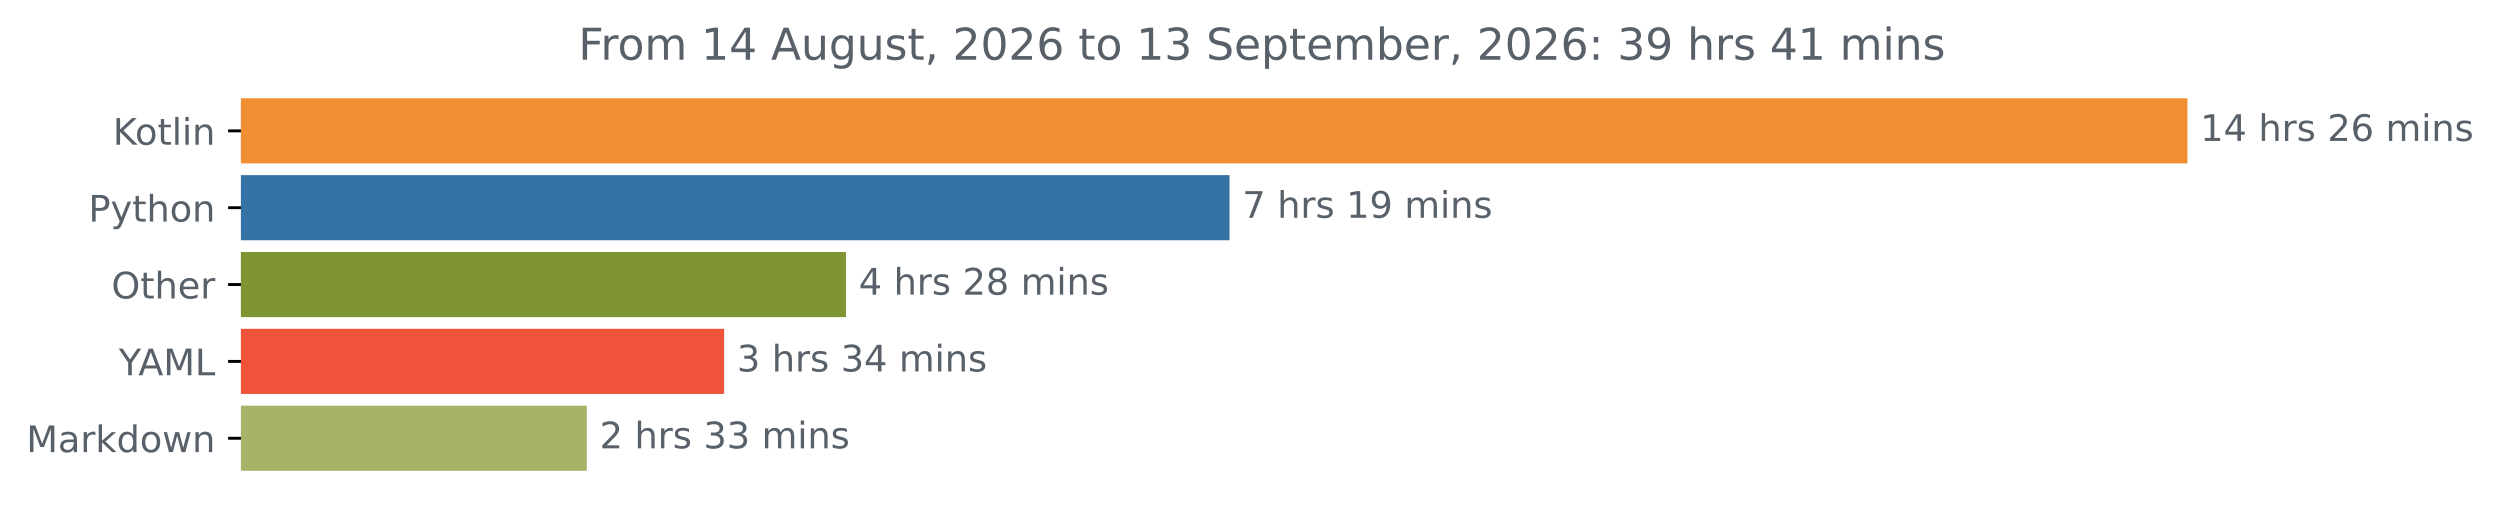
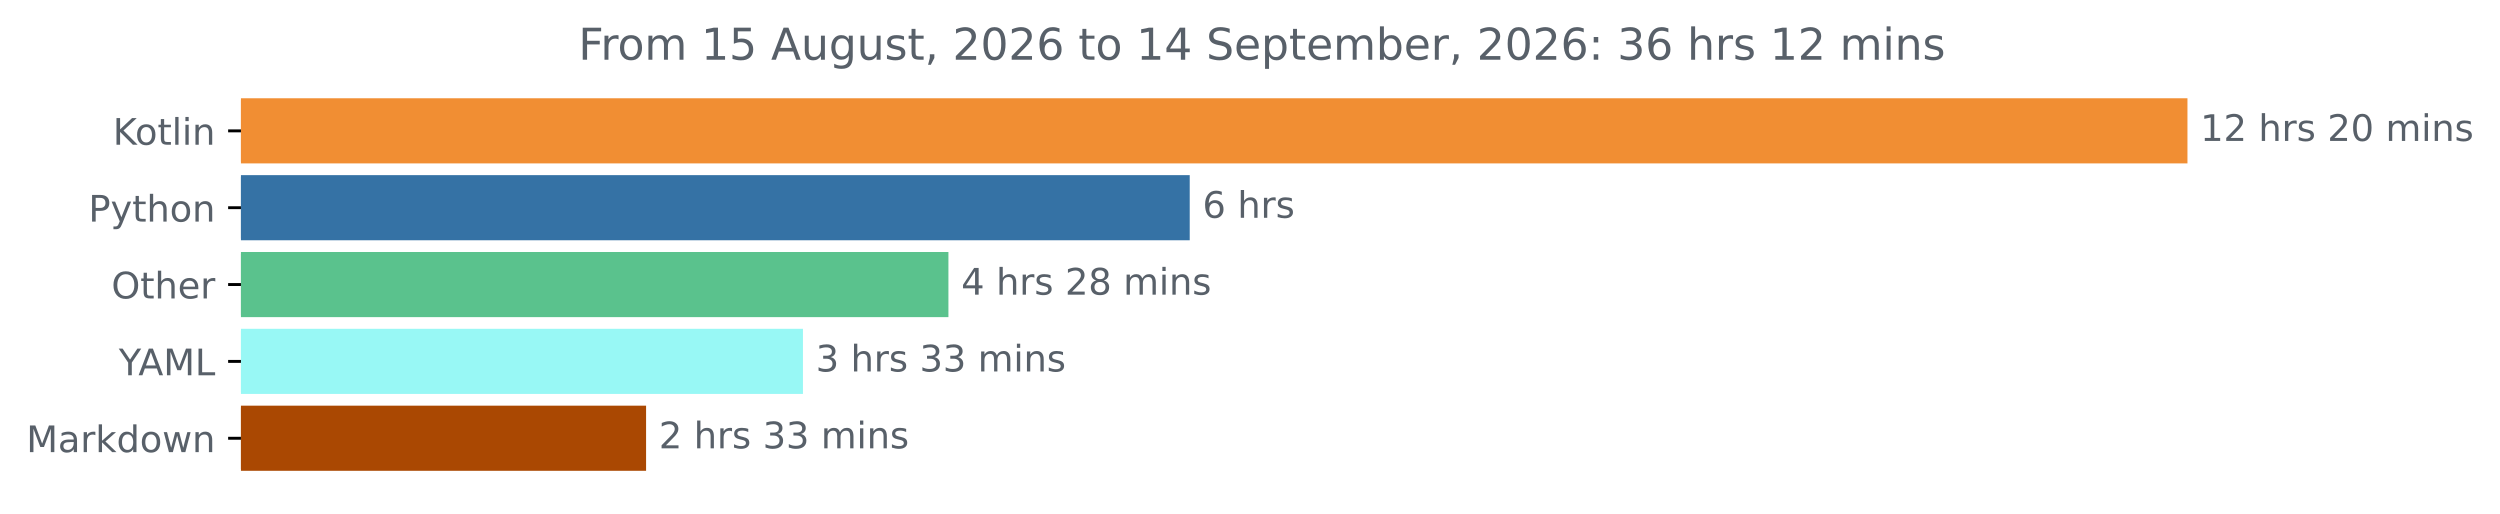
<svg xmlns="http://www.w3.org/2000/svg" xmlns:xlink="http://www.w3.org/1999/xlink" width="683.177pt" height="140.398pt" viewBox="0 0 683.177 140.398" version="1.1">
  <defs>
    <style type="text/css">*{stroke-linejoin: round; stroke-linecap: butt}</style>
  </defs>
  <g id="figure_1">
    <g id="patch_1">
      <path d="M 0 140.398  L 683.177 140.398  L 683.177 0  L 0 0  L 0 140.398  z " style="fill: none" />
    </g>
    <g id="axes_1">
      <g id="patch_2">
-         <path d="M 65.841 27.358  L 597.269 27.358  L 597.269 44.158  L 65.841 44.158  z " clip-path="url(#pc81fa23087)" style="fill: #f18e33; stroke: #f18e33; stroke-linejoin: miter" />
+         <path d="M 65.841 27.358  L 597.269 27.358  L 597.269 44.158  L 65.841 44.158  z " clip-path="url(#p2bd9282739)" style="fill: #f18e33; stroke: #f18e33; stroke-linejoin: miter" />
      </g>
      <g id="patch_3">
-         <path d="M 65.841 48.358  L 335.497 48.358  L 335.497 65.158  L 65.841 65.158  z " clip-path="url(#pc81fa23087)" style="fill: #3572a5; stroke: #3572a5; stroke-linejoin: miter" />
+         <path d="M 65.841 48.358  L 324.618 48.358  L 324.618 65.158  L 65.841 65.158  z " clip-path="url(#p2bd9282739)" style="fill: #3572a5; stroke: #3572a5; stroke-linejoin: miter" />
      </g>
      <g id="patch_4">
-         <path d="M 65.841 69.358  L 230.671 69.358  L 230.671 86.158  L 65.841 86.158  z " clip-path="url(#pc81fa23087)" style="fill: #7f9532; stroke: #7f9532; stroke-linejoin: miter" />
+         <path d="M 65.841 69.358  L 258.676 69.358  L 258.676 86.158  L 65.841 86.158  z " clip-path="url(#p2bd9282739)" style="fill: #5ac28d; stroke: #5ac28d; stroke-linejoin: miter" />
      </g>
      <g id="patch_5">
-         <path d="M 65.841 90.358  L 197.384 90.358  L 197.384 107.158  L 65.841 107.158  z " clip-path="url(#pc81fa23087)" style="fill: #ef533a; stroke: #ef533a; stroke-linejoin: miter" />
+         <path d="M 65.841 90.358  L 218.924 90.358  L 218.924 107.158  L 65.841 107.158  z " clip-path="url(#p2bd9282739)" style="fill: #98f8f5; stroke: #98f8f5; stroke-linejoin: miter" />
      </g>
      <g id="patch_6">
-         <path d="M 65.841 111.358  L 159.863 111.358  L 159.863 128.158  L 65.841 128.158  z " clip-path="url(#pc81fa23087)" style="fill: #a6b368; stroke: #a6b368; stroke-linejoin: miter" />
+         <path d="M 65.841 111.358  L 176.055 111.358  L 176.055 128.158  L 65.841 128.158  z " clip-path="url(#p2bd9282739)" style="fill: #aa4802; stroke: #aa4802; stroke-linejoin: miter" />
      </g>
      <g id="matplotlib.axis_1" />
      <g id="matplotlib.axis_2">
        <g id="ytick_1">
          <g id="line2d_1">
            <defs>
-               <path id="mc5dc7ccd90" d="M 0 0  L -3.5 0  " style="stroke: #000000; stroke-width: 0.8" />
+               <path id="me9bc50b936" d="M 0 0  L -3.5 0  " style="stroke: #000000; stroke-width: 0.8" />
            </defs>
            <g>
-               <use xlink:href="#mc5dc7ccd90" x="65.841" y="35.758" style="stroke: #000000; stroke-width: 0.8" />
+               <use xlink:href="#me9bc50b936" x="65.841" y="35.758" style="stroke: #000000; stroke-width: 0.8" />
            </g>
          </g>
          <g id="text_1">
            <g style="fill: #586069" transform="translate(30.85 39.55734) scale(0.1 -0.1)">
              <defs>
                <path id="DejaVuSans-4b" d="M 628 4666  L 1259 4666  L 1259 2694  L 3353 4666  L 4166 4666  L 1850 2491  L 4331 0  L 3500 0  L 1259 2247  L 1259 0  L 628 0  L 628 4666  z " transform="scale(0.015625)" />
                <path id="DejaVuSans-6f" d="M 1959 3097  Q 1497 3097 1228 2736  Q 959 2375 959 1747  Q 959 1119 1226 758  Q 1494 397 1959 397  Q 2419 397 2687 759  Q 2956 1122 2956 1747  Q 2956 2369 2687 2733  Q 2419 3097 1959 3097  z M 1959 3584  Q 2709 3584 3137 3096  Q 3566 2609 3566 1747  Q 3566 888 3137 398  Q 2709 -91 1959 -91  Q 1206 -91 779 398  Q 353 888 353 1747  Q 353 2609 779 3096  Q 1206 3584 1959 3584  z " transform="scale(0.015625)" />
                <path id="DejaVuSans-74" d="M 1172 4494  L 1172 3500  L 2356 3500  L 2356 3053  L 1172 3053  L 1172 1153  Q 1172 725 1289 603  Q 1406 481 1766 481  L 2356 481  L 2356 0  L 1766 0  Q 1100 0 847 248  Q 594 497 594 1153  L 594 3053  L 172 3053  L 172 3500  L 594 3500  L 594 4494  L 1172 4494  z " transform="scale(0.015625)" />
                <path id="DejaVuSans-6c" d="M 603 4863  L 1178 4863  L 1178 0  L 603 0  L 603 4863  z " transform="scale(0.015625)" />
                <path id="DejaVuSans-69" d="M 603 3500  L 1178 3500  L 1178 0  L 603 0  L 603 3500  z M 603 4863  L 1178 4863  L 1178 4134  L 603 4134  L 603 4863  z " transform="scale(0.015625)" />
                <path id="DejaVuSans-6e" d="M 3513 2113  L 3513 0  L 2938 0  L 2938 2094  Q 2938 2591 2744 2837  Q 2550 3084 2163 3084  Q 1697 3084 1428 2787  Q 1159 2491 1159 1978  L 1159 0  L 581 0  L 581 3500  L 1159 3500  L 1159 2956  Q 1366 3272 1645 3428  Q 1925 3584 2291 3584  Q 2894 3584 3203 3211  Q 3513 2838 3513 2113  z " transform="scale(0.015625)" />
              </defs>
              <use xlink:href="#DejaVuSans-4b" />
              <use xlink:href="#DejaVuSans-6f" x="60.576" />
              <use xlink:href="#DejaVuSans-74" x="121.758" />
              <use xlink:href="#DejaVuSans-6c" x="160.967" />
              <use xlink:href="#DejaVuSans-69" x="188.75" />
              <use xlink:href="#DejaVuSans-6e" x="216.533" />
            </g>
          </g>
        </g>
        <g id="ytick_2">
          <g id="line2d_2">
            <g>
-               <use xlink:href="#mc5dc7ccd90" x="65.841" y="56.758" style="stroke: #000000; stroke-width: 0.8" />
+               <use xlink:href="#me9bc50b936" x="65.841" y="56.758" style="stroke: #000000; stroke-width: 0.8" />
            </g>
          </g>
          <g id="text_2">
            <g style="fill: #586069" transform="translate(24.17813 60.55734) scale(0.1 -0.1)">
              <defs>
                <path id="DejaVuSans-50" d="M 1259 4147  L 1259 2394  L 2053 2394  Q 2494 2394 2734 2622  Q 2975 2850 2975 3272  Q 2975 3691 2734 3919  Q 2494 4147 2053 4147  L 1259 4147  z M 628 4666  L 2053 4666  Q 2838 4666 3239 4311  Q 3641 3956 3641 3272  Q 3641 2581 3239 2228  Q 2838 1875 2053 1875  L 1259 1875  L 1259 0  L 628 0  L 628 4666  z " transform="scale(0.015625)" />
                <path id="DejaVuSans-79" d="M 2059 -325  Q 1816 -950 1584 -1140  Q 1353 -1331 966 -1331  L 506 -1331  L 506 -850  L 844 -850  Q 1081 -850 1212 -737  Q 1344 -625 1503 -206  L 1606 56  L 191 3500  L 800 3500  L 1894 763  L 2988 3500  L 3597 3500  L 2059 -325  z " transform="scale(0.015625)" />
                <path id="DejaVuSans-68" d="M 3513 2113  L 3513 0  L 2938 0  L 2938 2094  Q 2938 2591 2744 2837  Q 2550 3084 2163 3084  Q 1697 3084 1428 2787  Q 1159 2491 1159 1978  L 1159 0  L 581 0  L 581 4863  L 1159 4863  L 1159 2956  Q 1366 3272 1645 3428  Q 1925 3584 2291 3584  Q 2894 3584 3203 3211  Q 3513 2838 3513 2113  z " transform="scale(0.015625)" />
              </defs>
              <use xlink:href="#DejaVuSans-50" />
              <use xlink:href="#DejaVuSans-79" x="60.303" />
              <use xlink:href="#DejaVuSans-74" x="119.482" />
              <use xlink:href="#DejaVuSans-68" x="158.691" />
              <use xlink:href="#DejaVuSans-6f" x="222.07" />
              <use xlink:href="#DejaVuSans-6e" x="283.252" />
            </g>
          </g>
        </g>
        <g id="ytick_3">
          <g id="line2d_3">
            <g>
-               <use xlink:href="#mc5dc7ccd90" x="65.841" y="77.758" style="stroke: #000000; stroke-width: 0.8" />
+               <use xlink:href="#me9bc50b936" x="65.841" y="77.758" style="stroke: #000000; stroke-width: 0.8" />
            </g>
          </g>
          <g id="text_3">
            <g style="fill: #586069" transform="translate(30.44687 81.55734) scale(0.1 -0.1)">
              <defs>
                <path id="DejaVuSans-4f" d="M 2522 4238  Q 1834 4238 1429 3725  Q 1025 3213 1025 2328  Q 1025 1447 1429 934  Q 1834 422 2522 422  Q 3209 422 3611 934  Q 4013 1447 4013 2328  Q 4013 3213 3611 3725  Q 3209 4238 2522 4238  z M 2522 4750  Q 3503 4750 4090 4092  Q 4678 3434 4678 2328  Q 4678 1225 4090 567  Q 3503 -91 2522 -91  Q 1538 -91 948 565  Q 359 1222 359 2328  Q 359 3434 948 4092  Q 1538 4750 2522 4750  z " transform="scale(0.015625)" />
                <path id="DejaVuSans-65" d="M 3597 1894  L 3597 1613  L 953 1613  Q 991 1019 1311 708  Q 1631 397 2203 397  Q 2534 397 2845 478  Q 3156 559 3463 722  L 3463 178  Q 3153 47 2828 -22  Q 2503 -91 2169 -91  Q 1331 -91 842 396  Q 353 884 353 1716  Q 353 2575 817 3079  Q 1281 3584 2069 3584  Q 2775 3584 3186 3129  Q 3597 2675 3597 1894  z M 3022 2063  Q 3016 2534 2758 2815  Q 2500 3097 2075 3097  Q 1594 3097 1305 2825  Q 1016 2553 972 2059  L 3022 2063  z " transform="scale(0.015625)" />
                <path id="DejaVuSans-72" d="M 2631 2963  Q 2534 3019 2420 3045  Q 2306 3072 2169 3072  Q 1681 3072 1420 2755  Q 1159 2438 1159 1844  L 1159 0  L 581 0  L 581 3500  L 1159 3500  L 1159 2956  Q 1341 3275 1631 3429  Q 1922 3584 2338 3584  Q 2397 3584 2469 3576  Q 2541 3569 2628 3553  L 2631 2963  z " transform="scale(0.015625)" />
              </defs>
              <use xlink:href="#DejaVuSans-4f" />
              <use xlink:href="#DejaVuSans-74" x="78.711" />
              <use xlink:href="#DejaVuSans-68" x="117.92" />
              <use xlink:href="#DejaVuSans-65" x="181.299" />
              <use xlink:href="#DejaVuSans-72" x="242.822" />
            </g>
          </g>
        </g>
        <g id="ytick_4">
          <g id="line2d_4">
            <g>
-               <use xlink:href="#mc5dc7ccd90" x="65.841" y="98.758" style="stroke: #000000; stroke-width: 0.8" />
+               <use xlink:href="#me9bc50b936" x="65.841" y="98.758" style="stroke: #000000; stroke-width: 0.8" />
            </g>
          </g>
          <g id="text_4">
            <g style="fill: #586069" transform="translate(32.46719 102.5573) scale(0.1 -0.1)">
              <defs>
                <path id="DejaVuSans-59" d="M -13 4666  L 666 4666  L 1959 2747  L 3244 4666  L 3922 4666  L 2272 2222  L 2272 0  L 1638 0  L 1638 2222  L -13 4666  z " transform="scale(0.015625)" />
                <path id="DejaVuSans-41" d="M 2188 4044  L 1331 1722  L 3047 1722  L 2188 4044  z M 1831 4666  L 2547 4666  L 4325 0  L 3669 0  L 3244 1197  L 1141 1197  L 716 0  L 50 0  L 1831 4666  z " transform="scale(0.015625)" />
                <path id="DejaVuSans-4d" d="M 628 4666  L 1569 4666  L 2759 1491  L 3956 4666  L 4897 4666  L 4897 0  L 4281 0  L 4281 4097  L 3078 897  L 2444 897  L 1241 4097  L 1241 0  L 628 0  L 628 4666  z " transform="scale(0.015625)" />
                <path id="DejaVuSans-4c" d="M 628 4666  L 1259 4666  L 1259 531  L 3531 531  L 3531 0  L 628 0  L 628 4666  z " transform="scale(0.015625)" />
              </defs>
              <use xlink:href="#DejaVuSans-59" />
              <use xlink:href="#DejaVuSans-41" x="53.334" />
              <use xlink:href="#DejaVuSans-4d" x="121.742" />
              <use xlink:href="#DejaVuSans-4c" x="208.021" />
            </g>
          </g>
        </g>
        <g id="ytick_5">
          <g id="line2d_5">
            <g>
-               <use xlink:href="#mc5dc7ccd90" x="65.841" y="119.758" style="stroke: #000000; stroke-width: 0.8" />
+               <use xlink:href="#me9bc50b936" x="65.841" y="119.758" style="stroke: #000000; stroke-width: 0.8" />
            </g>
          </g>
          <g id="text_5">
            <g style="fill: #586069" transform="translate(7.2 123.5573) scale(0.1 -0.1)">
              <defs>
                <path id="DejaVuSans-61" d="M 2194 1759  Q 1497 1759 1228 1600  Q 959 1441 959 1056  Q 959 750 1161 570  Q 1363 391 1709 391  Q 2188 391 2477 730  Q 2766 1069 2766 1631  L 2766 1759  L 2194 1759  z M 3341 1997  L 3341 0  L 2766 0  L 2766 531  Q 2569 213 2275 61  Q 1981 -91 1556 -91  Q 1019 -91 701 211  Q 384 513 384 1019  Q 384 1609 779 1909  Q 1175 2209 1959 2209  L 2766 2209  L 2766 2266  Q 2766 2663 2505 2880  Q 2244 3097 1772 3097  Q 1472 3097 1187 3025  Q 903 2953 641 2809  L 641 3341  Q 956 3463 1253 3523  Q 1550 3584 1831 3584  Q 2591 3584 2966 3190  Q 3341 2797 3341 1997  z " transform="scale(0.015625)" />
                <path id="DejaVuSans-6b" d="M 581 4863  L 1159 4863  L 1159 1991  L 2875 3500  L 3609 3500  L 1753 1863  L 3688 0  L 2938 0  L 1159 1709  L 1159 0  L 581 0  L 581 4863  z " transform="scale(0.015625)" />
                <path id="DejaVuSans-64" d="M 2906 2969  L 2906 4863  L 3481 4863  L 3481 0  L 2906 0  L 2906 525  Q 2725 213 2448 61  Q 2172 -91 1784 -91  Q 1150 -91 751 415  Q 353 922 353 1747  Q 353 2572 751 3078  Q 1150 3584 1784 3584  Q 2172 3584 2448 3432  Q 2725 3281 2906 2969  z M 947 1747  Q 947 1113 1208 752  Q 1469 391 1925 391  Q 2381 391 2643 752  Q 2906 1113 2906 1747  Q 2906 2381 2643 2742  Q 2381 3103 1925 3103  Q 1469 3103 1208 2742  Q 947 2381 947 1747  z " transform="scale(0.015625)" />
                <path id="DejaVuSans-77" d="M 269 3500  L 844 3500  L 1563 769  L 2278 3500  L 2956 3500  L 3675 769  L 4391 3500  L 4966 3500  L 4050 0  L 3372 0  L 2619 2869  L 1863 0  L 1184 0  L 269 3500  z " transform="scale(0.015625)" />
              </defs>
              <use xlink:href="#DejaVuSans-4d" />
              <use xlink:href="#DejaVuSans-61" x="86.279" />
              <use xlink:href="#DejaVuSans-72" x="147.559" />
              <use xlink:href="#DejaVuSans-6b" x="188.672" />
              <use xlink:href="#DejaVuSans-64" x="246.582" />
              <use xlink:href="#DejaVuSans-6f" x="310.059" />
              <use xlink:href="#DejaVuSans-77" x="371.24" />
              <use xlink:href="#DejaVuSans-6e" x="453.027" />
            </g>
          </g>
        </g>
      </g>
      <g id="text_6">
        <g style="fill: #586069" transform="translate(601.2692 38.5175) scale(0.1 -0.1)">
          <defs>
            <path id="DejaVuSans-31" d="M 794 531  L 1825 531  L 1825 4091  L 703 3866  L 703 4441  L 1819 4666  L 2450 4666  L 2450 531  L 3481 531  L 3481 0  L 794 0  L 794 531  z " transform="scale(0.015625)" />
-             <path id="DejaVuSans-34" d="M 2419 4116  L 825 1625  L 2419 1625  L 2419 4116  z M 2253 4666  L 3047 4666  L 3047 1625  L 3713 1625  L 3713 1100  L 3047 1100  L 3047 0  L 2419 0  L 2419 1100  L 313 1100  L 313 1709  L 2253 4666  z " transform="scale(0.015625)" />
+             <path id="DejaVuSans-32" d="M 1228 531  L 3431 531  L 3431 0  L 469 0  L 469 531  Q 828 903 1448 1529  Q 2069 2156 2228 2338  Q 2531 2678 2651 2914  Q 2772 3150 2772 3378  Q 2772 3750 2511 3984  Q 2250 4219 1831 4219  Q 1534 4219 1204 4116  Q 875 4013 500 3803  L 500 4441  Q 881 4594 1212 4672  Q 1544 4750 1819 4750  Q 2544 4750 2975 4387  Q 3406 4025 3406 3419  Q 3406 3131 3298 2873  Q 3191 2616 2906 2266  Q 2828 2175 2409 1742  Q 1991 1309 1228 531  z " transform="scale(0.015625)" />
            <path id="DejaVuSans-20" transform="scale(0.015625)" />
            <path id="DejaVuSans-73" d="M 2834 3397  L 2834 2853  Q 2591 2978 2328 3040  Q 2066 3103 1784 3103  Q 1356 3103 1142 2972  Q 928 2841 928 2578  Q 928 2378 1081 2264  Q 1234 2150 1697 2047  L 1894 2003  Q 2506 1872 2764 1633  Q 3022 1394 3022 966  Q 3022 478 2636 193  Q 2250 -91 1575 -91  Q 1294 -91 989 -36  Q 684 19 347 128  L 347 722  Q 666 556 975 473  Q 1284 391 1588 391  Q 1994 391 2212 530  Q 2431 669 2431 922  Q 2431 1156 2273 1281  Q 2116 1406 1581 1522  L 1381 1569  Q 847 1681 609 1914  Q 372 2147 372 2553  Q 372 3047 722 3315  Q 1072 3584 1716 3584  Q 2034 3584 2315 3537  Q 2597 3491 2834 3397  z " transform="scale(0.015625)" />
-             <path id="DejaVuSans-32" d="M 1228 531  L 3431 531  L 3431 0  L 469 0  L 469 531  Q 828 903 1448 1529  Q 2069 2156 2228 2338  Q 2531 2678 2651 2914  Q 2772 3150 2772 3378  Q 2772 3750 2511 3984  Q 2250 4219 1831 4219  Q 1534 4219 1204 4116  Q 875 4013 500 3803  L 500 4441  Q 881 4594 1212 4672  Q 1544 4750 1819 4750  Q 2544 4750 2975 4387  Q 3406 4025 3406 3419  Q 3406 3131 3298 2873  Q 3191 2616 2906 2266  Q 2828 2175 2409 1742  Q 1991 1309 1228 531  z " transform="scale(0.015625)" />
-             <path id="DejaVuSans-36" d="M 2113 2584  Q 1688 2584 1439 2293  Q 1191 2003 1191 1497  Q 1191 994 1439 701  Q 1688 409 2113 409  Q 2538 409 2786 701  Q 3034 994 3034 1497  Q 3034 2003 2786 2293  Q 2538 2584 2113 2584  z M 3366 4563  L 3366 3988  Q 3128 4100 2886 4159  Q 2644 4219 2406 4219  Q 1781 4219 1451 3797  Q 1122 3375 1075 2522  Q 1259 2794 1537 2939  Q 1816 3084 2150 3084  Q 2853 3084 3261 2657  Q 3669 2231 3669 1497  Q 3669 778 3244 343  Q 2819 -91 2113 -91  Q 1303 -91 875 529  Q 447 1150 447 2328  Q 447 3434 972 4092  Q 1497 4750 2381 4750  Q 2619 4750 2861 4703  Q 3103 4656 3366 4563  z " transform="scale(0.015625)" />
+             <path id="DejaVuSans-30" d="M 2034 4250  Q 1547 4250 1301 3770  Q 1056 3291 1056 2328  Q 1056 1369 1301 889  Q 1547 409 2034 409  Q 2525 409 2770 889  Q 3016 1369 3016 2328  Q 3016 3291 2770 3770  Q 2525 4250 2034 4250  z M 2034 4750  Q 2819 4750 3233 4129  Q 3647 3509 3647 2328  Q 3647 1150 3233 529  Q 2819 -91 2034 -91  Q 1250 -91 836 529  Q 422 1150 422 2328  Q 422 3509 836 4129  Q 1250 4750 2034 4750  z " transform="scale(0.015625)" />
            <path id="DejaVuSans-6d" d="M 3328 2828  Q 3544 3216 3844 3400  Q 4144 3584 4550 3584  Q 5097 3584 5394 3201  Q 5691 2819 5691 2113  L 5691 0  L 5113 0  L 5113 2094  Q 5113 2597 4934 2840  Q 4756 3084 4391 3084  Q 3944 3084 3684 2787  Q 3425 2491 3425 1978  L 3425 0  L 2847 0  L 2847 2094  Q 2847 2600 2669 2842  Q 2491 3084 2119 3084  Q 1678 3084 1418 2786  Q 1159 2488 1159 1978  L 1159 0  L 581 0  L 581 3500  L 1159 3500  L 1159 2956  Q 1356 3278 1631 3431  Q 1906 3584 2284 3584  Q 2666 3584 2933 3390  Q 3200 3197 3328 2828  z " transform="scale(0.015625)" />
          </defs>
          <use xlink:href="#DejaVuSans-31" />
-           <use xlink:href="#DejaVuSans-34" x="63.623" />
+           <use xlink:href="#DejaVuSans-32" x="63.623" />
          <use xlink:href="#DejaVuSans-20" x="127.246" />
          <use xlink:href="#DejaVuSans-68" x="159.033" />
          <use xlink:href="#DejaVuSans-72" x="222.412" />
          <use xlink:href="#DejaVuSans-73" x="263.525" />
          <use xlink:href="#DejaVuSans-20" x="315.625" />
          <use xlink:href="#DejaVuSans-32" x="347.412" />
-           <use xlink:href="#DejaVuSans-36" x="411.035" />
+           <use xlink:href="#DejaVuSans-30" x="411.035" />
          <use xlink:href="#DejaVuSans-20" x="474.658" />
          <use xlink:href="#DejaVuSans-6d" x="506.445" />
          <use xlink:href="#DejaVuSans-69" x="603.857" />
          <use xlink:href="#DejaVuSans-6e" x="631.641" />
          <use xlink:href="#DejaVuSans-73" x="695.02" />
        </g>
      </g>
      <g id="text_7">
-         <g style="fill: #586069" transform="translate(339.4968 59.5175) scale(0.1 -0.1)">
-           <defs>
-             <path id="DejaVuSans-37" d="M 525 4666  L 3525 4666  L 3525 4397  L 1831 0  L 1172 0  L 2766 4134  L 525 4134  L 525 4666  z " transform="scale(0.015625)" />
-             <path id="DejaVuSans-39" d="M 703 97  L 703 672  Q 941 559 1184 500  Q 1428 441 1663 441  Q 2288 441 2617 861  Q 2947 1281 2994 2138  Q 2813 1869 2534 1725  Q 2256 1581 1919 1581  Q 1219 1581 811 2004  Q 403 2428 403 3163  Q 403 3881 828 4315  Q 1253 4750 1959 4750  Q 2769 4750 3195 4129  Q 3622 3509 3622 2328  Q 3622 1225 3098 567  Q 2575 -91 1691 -91  Q 1453 -91 1209 -44  Q 966 3 703 97  z M 1959 2075  Q 2384 2075 2632 2365  Q 2881 2656 2881 3163  Q 2881 3666 2632 3958  Q 2384 4250 1959 4250  Q 1534 4250 1286 3958  Q 1038 3666 1038 3163  Q 1038 2656 1286 2365  Q 1534 2075 1959 2075  z " transform="scale(0.015625)" />
-           </defs>
-           <use xlink:href="#DejaVuSans-37" />
+         <g style="fill: #586069" transform="translate(328.6178 59.5175) scale(0.1 -0.1)">
+           <defs>
+             <path id="DejaVuSans-36" d="M 2113 2584  Q 1688 2584 1439 2293  Q 1191 2003 1191 1497  Q 1191 994 1439 701  Q 1688 409 2113 409  Q 2538 409 2786 701  Q 3034 994 3034 1497  Q 3034 2003 2786 2293  Q 2538 2584 2113 2584  z M 3366 4563  L 3366 3988  Q 3128 4100 2886 4159  Q 2644 4219 2406 4219  Q 1781 4219 1451 3797  Q 1122 3375 1075 2522  Q 1259 2794 1537 2939  Q 1816 3084 2150 3084  Q 2853 3084 3261 2657  Q 3669 2231 3669 1497  Q 3669 778 3244 343  Q 2819 -91 2113 -91  Q 1303 -91 875 529  Q 447 1150 447 2328  Q 447 3434 972 4092  Q 1497 4750 2381 4750  Q 2619 4750 2861 4703  Q 3103 4656 3366 4563  z " transform="scale(0.015625)" />
+           </defs>
+           <use xlink:href="#DejaVuSans-36" />
          <use xlink:href="#DejaVuSans-20" x="63.623" />
          <use xlink:href="#DejaVuSans-68" x="95.41" />
          <use xlink:href="#DejaVuSans-72" x="158.789" />
          <use xlink:href="#DejaVuSans-73" x="199.902" />
-           <use xlink:href="#DejaVuSans-20" x="252.002" />
-           <use xlink:href="#DejaVuSans-31" x="283.789" />
-           <use xlink:href="#DejaVuSans-39" x="347.412" />
-           <use xlink:href="#DejaVuSans-20" x="411.035" />
-           <use xlink:href="#DejaVuSans-6d" x="442.822" />
-           <use xlink:href="#DejaVuSans-69" x="540.234" />
-           <use xlink:href="#DejaVuSans-6e" x="568.018" />
-           <use xlink:href="#DejaVuSans-73" x="631.396" />
        </g>
      </g>
      <g id="text_8">
-         <g style="fill: #586069" transform="translate(234.6711 80.5175) scale(0.1 -0.1)">
-           <defs>
+         <g style="fill: #586069" transform="translate(262.6764 80.5175) scale(0.1 -0.1)">
+           <defs>
+             <path id="DejaVuSans-34" d="M 2419 4116  L 825 1625  L 2419 1625  L 2419 4116  z M 2253 4666  L 3047 4666  L 3047 1625  L 3713 1625  L 3713 1100  L 3047 1100  L 3047 0  L 2419 0  L 2419 1100  L 313 1100  L 313 1709  L 2253 4666  z " transform="scale(0.015625)" />
            <path id="DejaVuSans-38" d="M 2034 2216  Q 1584 2216 1326 1975  Q 1069 1734 1069 1313  Q 1069 891 1326 650  Q 1584 409 2034 409  Q 2484 409 2743 651  Q 3003 894 3003 1313  Q 3003 1734 2745 1975  Q 2488 2216 2034 2216  z M 1403 2484  Q 997 2584 770 2862  Q 544 3141 544 3541  Q 544 4100 942 4425  Q 1341 4750 2034 4750  Q 2731 4750 3128 4425  Q 3525 4100 3525 3541  Q 3525 3141 3298 2862  Q 3072 2584 2669 2484  Q 3125 2378 3379 2068  Q 3634 1759 3634 1313  Q 3634 634 3220 271  Q 2806 -91 2034 -91  Q 1263 -91 848 271  Q 434 634 434 1313  Q 434 1759 690 2068  Q 947 2378 1403 2484  z M 1172 3481  Q 1172 3119 1398 2916  Q 1625 2713 2034 2713  Q 2441 2713 2670 2916  Q 2900 3119 2900 3481  Q 2900 3844 2670 4047  Q 2441 4250 2034 4250  Q 1625 4250 1398 4047  Q 1172 3844 1172 3481  z " transform="scale(0.015625)" />
          </defs>
          <use xlink:href="#DejaVuSans-34" />
          <use xlink:href="#DejaVuSans-20" x="63.623" />
          <use xlink:href="#DejaVuSans-68" x="95.41" />
          <use xlink:href="#DejaVuSans-72" x="158.789" />
          <use xlink:href="#DejaVuSans-73" x="199.902" />
          <use xlink:href="#DejaVuSans-20" x="252.002" />
          <use xlink:href="#DejaVuSans-32" x="283.789" />
          <use xlink:href="#DejaVuSans-38" x="347.412" />
          <use xlink:href="#DejaVuSans-20" x="411.035" />
          <use xlink:href="#DejaVuSans-6d" x="442.822" />
          <use xlink:href="#DejaVuSans-69" x="540.234" />
          <use xlink:href="#DejaVuSans-6e" x="568.018" />
          <use xlink:href="#DejaVuSans-73" x="631.396" />
        </g>
      </g>
      <g id="text_9">
-         <g style="fill: #586069" transform="translate(201.3838 101.5175) scale(0.1 -0.1)">
+         <g style="fill: #586069" transform="translate(222.9245 101.5175) scale(0.1 -0.1)">
          <defs>
            <path id="DejaVuSans-33" d="M 2597 2516  Q 3050 2419 3304 2112  Q 3559 1806 3559 1356  Q 3559 666 3084 287  Q 2609 -91 1734 -91  Q 1441 -91 1130 -33  Q 819 25 488 141  L 488 750  Q 750 597 1062 519  Q 1375 441 1716 441  Q 2309 441 2620 675  Q 2931 909 2931 1356  Q 2931 1769 2642 2001  Q 2353 2234 1838 2234  L 1294 2234  L 1294 2753  L 1863 2753  Q 2328 2753 2575 2939  Q 2822 3125 2822 3475  Q 2822 3834 2567 4026  Q 2313 4219 1838 4219  Q 1578 4219 1281 4162  Q 984 4106 628 3988  L 628 4550  Q 988 4650 1302 4700  Q 1616 4750 1894 4750  Q 2613 4750 3031 4423  Q 3450 4097 3450 3541  Q 3450 3153 3228 2886  Q 3006 2619 2597 2516  z " transform="scale(0.015625)" />
          </defs>
          <use xlink:href="#DejaVuSans-33" />
          <use xlink:href="#DejaVuSans-20" x="63.623" />
          <use xlink:href="#DejaVuSans-68" x="95.41" />
          <use xlink:href="#DejaVuSans-72" x="158.789" />
          <use xlink:href="#DejaVuSans-73" x="199.902" />
          <use xlink:href="#DejaVuSans-20" x="252.002" />
          <use xlink:href="#DejaVuSans-33" x="283.789" />
-           <use xlink:href="#DejaVuSans-34" x="347.412" />
+           <use xlink:href="#DejaVuSans-33" x="347.412" />
          <use xlink:href="#DejaVuSans-20" x="411.035" />
          <use xlink:href="#DejaVuSans-6d" x="442.822" />
          <use xlink:href="#DejaVuSans-69" x="540.234" />
          <use xlink:href="#DejaVuSans-6e" x="568.018" />
          <use xlink:href="#DejaVuSans-73" x="631.396" />
        </g>
      </g>
      <g id="text_10">
-         <g style="fill: #586069" transform="translate(163.8626 122.5175) scale(0.1 -0.1)">
+         <g style="fill: #586069" transform="translate(180.0548 122.5175) scale(0.1 -0.1)">
          <use xlink:href="#DejaVuSans-32" />
          <use xlink:href="#DejaVuSans-20" x="63.623" />
          <use xlink:href="#DejaVuSans-68" x="95.41" />
          <use xlink:href="#DejaVuSans-72" x="158.789" />
          <use xlink:href="#DejaVuSans-73" x="199.902" />
          <use xlink:href="#DejaVuSans-20" x="252.002" />
          <use xlink:href="#DejaVuSans-33" x="283.789" />
          <use xlink:href="#DejaVuSans-33" x="347.412" />
          <use xlink:href="#DejaVuSans-20" x="411.035" />
          <use xlink:href="#DejaVuSans-6d" x="442.822" />
          <use xlink:href="#DejaVuSans-69" x="540.234" />
          <use xlink:href="#DejaVuSans-6e" x="568.018" />
          <use xlink:href="#DejaVuSans-73" x="631.396" />
        </g>
      </g>
      <g id="text_11">
        <g style="fill: #586069" transform="translate(158.0672 16.31812) scale(0.12 -0.12)">
          <defs>
            <path id="DejaVuSans-46" d="M 628 4666  L 3309 4666  L 3309 4134  L 1259 4134  L 1259 2759  L 3109 2759  L 3109 2228  L 1259 2228  L 1259 0  L 628 0  L 628 4666  z " transform="scale(0.015625)" />
+             <path id="DejaVuSans-35" d="M 691 4666  L 3169 4666  L 3169 4134  L 1269 4134  L 1269 2991  Q 1406 3038 1543 3061  Q 1681 3084 1819 3084  Q 2600 3084 3056 2656  Q 3513 2228 3513 1497  Q 3513 744 3044 326  Q 2575 -91 1722 -91  Q 1428 -91 1123 -41  Q 819 9 494 109  L 494 744  Q 775 591 1075 516  Q 1375 441 1709 441  Q 2250 441 2565 725  Q 2881 1009 2881 1497  Q 2881 1984 2565 2268  Q 2250 2553 1709 2553  Q 1456 2553 1204 2497  Q 953 2441 691 2322  L 691 4666  z " transform="scale(0.015625)" />
            <path id="DejaVuSans-75" d="M 544 1381  L 544 3500  L 1119 3500  L 1119 1403  Q 1119 906 1312 657  Q 1506 409 1894 409  Q 2359 409 2629 706  Q 2900 1003 2900 1516  L 2900 3500  L 3475 3500  L 3475 0  L 2900 0  L 2900 538  Q 2691 219 2414 64  Q 2138 -91 1772 -91  Q 1169 -91 856 284  Q 544 659 544 1381  z M 1991 3584  L 1991 3584  z " transform="scale(0.015625)" />
            <path id="DejaVuSans-67" d="M 2906 1791  Q 2906 2416 2648 2759  Q 2391 3103 1925 3103  Q 1463 3103 1205 2759  Q 947 2416 947 1791  Q 947 1169 1205 825  Q 1463 481 1925 481  Q 2391 481 2648 825  Q 2906 1169 2906 1791  z M 3481 434  Q 3481 -459 3084 -895  Q 2688 -1331 1869 -1331  Q 1566 -1331 1297 -1286  Q 1028 -1241 775 -1147  L 775 -588  Q 1028 -725 1275 -790  Q 1522 -856 1778 -856  Q 2344 -856 2625 -561  Q 2906 -266 2906 331  L 2906 616  Q 2728 306 2450 153  Q 2172 0 1784 0  Q 1141 0 747 490  Q 353 981 353 1791  Q 353 2603 747 3093  Q 1141 3584 1784 3584  Q 2172 3584 2450 3431  Q 2728 3278 2906 2969  L 2906 3500  L 3481 3500  L 3481 434  z " transform="scale(0.015625)" />
            <path id="DejaVuSans-2c" d="M 750 794  L 1409 794  L 1409 256  L 897 -744  L 494 -744  L 750 256  L 750 794  z " transform="scale(0.015625)" />
-             <path id="DejaVuSans-30" d="M 2034 4250  Q 1547 4250 1301 3770  Q 1056 3291 1056 2328  Q 1056 1369 1301 889  Q 1547 409 2034 409  Q 2525 409 2770 889  Q 3016 1369 3016 2328  Q 3016 3291 2770 3770  Q 2525 4250 2034 4250  z M 2034 4750  Q 2819 4750 3233 4129  Q 3647 3509 3647 2328  Q 3647 1150 3233 529  Q 2819 -91 2034 -91  Q 1250 -91 836 529  Q 422 1150 422 2328  Q 422 3509 836 4129  Q 1250 4750 2034 4750  z " transform="scale(0.015625)" />
            <path id="DejaVuSans-53" d="M 3425 4513  L 3425 3897  Q 3066 4069 2747 4153  Q 2428 4238 2131 4238  Q 1616 4238 1336 4038  Q 1056 3838 1056 3469  Q 1056 3159 1242 3001  Q 1428 2844 1947 2747  L 2328 2669  Q 3034 2534 3370 2195  Q 3706 1856 3706 1288  Q 3706 609 3251 259  Q 2797 -91 1919 -91  Q 1588 -91 1214 -16  Q 841 59 441 206  L 441 856  Q 825 641 1194 531  Q 1563 422 1919 422  Q 2459 422 2753 634  Q 3047 847 3047 1241  Q 3047 1584 2836 1778  Q 2625 1972 2144 2069  L 1759 2144  Q 1053 2284 737 2584  Q 422 2884 422 3419  Q 422 4038 858 4394  Q 1294 4750 2059 4750  Q 2388 4750 2728 4690  Q 3069 4631 3425 4513  z " transform="scale(0.015625)" />
            <path id="DejaVuSans-70" d="M 1159 525  L 1159 -1331  L 581 -1331  L 581 3500  L 1159 3500  L 1159 2969  Q 1341 3281 1617 3432  Q 1894 3584 2278 3584  Q 2916 3584 3314 3078  Q 3713 2572 3713 1747  Q 3713 922 3314 415  Q 2916 -91 2278 -91  Q 1894 -91 1617 61  Q 1341 213 1159 525  z M 3116 1747  Q 3116 2381 2855 2742  Q 2594 3103 2138 3103  Q 1681 3103 1420 2742  Q 1159 2381 1159 1747  Q 1159 1113 1420 752  Q 1681 391 2138 391  Q 2594 391 2855 752  Q 3116 1113 3116 1747  z " transform="scale(0.015625)" />
            <path id="DejaVuSans-62" d="M 3116 1747  Q 3116 2381 2855 2742  Q 2594 3103 2138 3103  Q 1681 3103 1420 2742  Q 1159 2381 1159 1747  Q 1159 1113 1420 752  Q 1681 391 2138 391  Q 2594 391 2855 752  Q 3116 1113 3116 1747  z M 1159 2969  Q 1341 3281 1617 3432  Q 1894 3584 2278 3584  Q 2916 3584 3314 3078  Q 3713 2572 3713 1747  Q 3713 922 3314 415  Q 2916 -91 2278 -91  Q 1894 -91 1617 61  Q 1341 213 1159 525  L 1159 0  L 581 0  L 581 4863  L 1159 4863  L 1159 2969  z " transform="scale(0.015625)" />
            <path id="DejaVuSans-3a" d="M 750 794  L 1409 794  L 1409 0  L 750 0  L 750 794  z M 750 3309  L 1409 3309  L 1409 2516  L 750 2516  L 750 3309  z " transform="scale(0.015625)" />
          </defs>
          <use xlink:href="#DejaVuSans-46" />
          <use xlink:href="#DejaVuSans-72" x="50.27" />
          <use xlink:href="#DejaVuSans-6f" x="89.133" />
          <use xlink:href="#DejaVuSans-6d" x="150.314" />
          <use xlink:href="#DejaVuSans-20" x="247.727" />
          <use xlink:href="#DejaVuSans-31" x="279.514" />
-           <use xlink:href="#DejaVuSans-34" x="343.137" />
+           <use xlink:href="#DejaVuSans-35" x="343.137" />
          <use xlink:href="#DejaVuSans-20" x="406.76" />
          <use xlink:href="#DejaVuSans-41" x="438.547" />
          <use xlink:href="#DejaVuSans-75" x="506.955" />
          <use xlink:href="#DejaVuSans-67" x="570.334" />
          <use xlink:href="#DejaVuSans-75" x="633.811" />
          <use xlink:href="#DejaVuSans-73" x="697.189" />
          <use xlink:href="#DejaVuSans-74" x="749.289" />
          <use xlink:href="#DejaVuSans-2c" x="788.498" />
          <use xlink:href="#DejaVuSans-20" x="820.285" />
          <use xlink:href="#DejaVuSans-32" x="852.072" />
          <use xlink:href="#DejaVuSans-30" x="915.695" />
          <use xlink:href="#DejaVuSans-32" x="979.318" />
          <use xlink:href="#DejaVuSans-36" x="1042.941" />
          <use xlink:href="#DejaVuSans-20" x="1106.564" />
          <use xlink:href="#DejaVuSans-74" x="1138.352" />
          <use xlink:href="#DejaVuSans-6f" x="1177.561" />
          <use xlink:href="#DejaVuSans-20" x="1238.742" />
          <use xlink:href="#DejaVuSans-31" x="1270.529" />
-           <use xlink:href="#DejaVuSans-33" x="1334.152" />
+           <use xlink:href="#DejaVuSans-34" x="1334.152" />
          <use xlink:href="#DejaVuSans-20" x="1397.775" />
          <use xlink:href="#DejaVuSans-53" x="1429.562" />
          <use xlink:href="#DejaVuSans-65" x="1493.039" />
          <use xlink:href="#DejaVuSans-70" x="1554.562" />
          <use xlink:href="#DejaVuSans-74" x="1618.039" />
          <use xlink:href="#DejaVuSans-65" x="1657.248" />
          <use xlink:href="#DejaVuSans-6d" x="1718.771" />
          <use xlink:href="#DejaVuSans-62" x="1816.184" />
          <use xlink:href="#DejaVuSans-65" x="1879.66" />
          <use xlink:href="#DejaVuSans-72" x="1941.184" />
          <use xlink:href="#DejaVuSans-2c" x="1982.297" />
          <use xlink:href="#DejaVuSans-20" x="2014.084" />
          <use xlink:href="#DejaVuSans-32" x="2045.871" />
          <use xlink:href="#DejaVuSans-30" x="2109.494" />
          <use xlink:href="#DejaVuSans-32" x="2173.117" />
          <use xlink:href="#DejaVuSans-36" x="2236.74" />
          <use xlink:href="#DejaVuSans-3a" x="2300.363" />
          <use xlink:href="#DejaVuSans-20" x="2334.055" />
          <use xlink:href="#DejaVuSans-33" x="2365.842" />
-           <use xlink:href="#DejaVuSans-39" x="2429.465" />
+           <use xlink:href="#DejaVuSans-36" x="2429.465" />
          <use xlink:href="#DejaVuSans-20" x="2493.088" />
          <use xlink:href="#DejaVuSans-68" x="2524.875" />
          <use xlink:href="#DejaVuSans-72" x="2588.254" />
          <use xlink:href="#DejaVuSans-73" x="2629.367" />
          <use xlink:href="#DejaVuSans-20" x="2681.467" />
-           <use xlink:href="#DejaVuSans-34" x="2713.254" />
-           <use xlink:href="#DejaVuSans-31" x="2776.877" />
+           <use xlink:href="#DejaVuSans-31" x="2713.254" />
+           <use xlink:href="#DejaVuSans-32" x="2776.877" />
          <use xlink:href="#DejaVuSans-20" x="2840.5" />
          <use xlink:href="#DejaVuSans-6d" x="2872.287" />
          <use xlink:href="#DejaVuSans-69" x="2969.699" />
          <use xlink:href="#DejaVuSans-6e" x="2997.482" />
          <use xlink:href="#DejaVuSans-73" x="3060.861" />
        </g>
      </g>
    </g>
  </g>
  <defs>
-     <clipPath id="pc81fa23087">
+     <clipPath id="p2bd9282739">
      <rect x="65.841" y="22.318" width="558" height="110.88" />
    </clipPath>
  </defs>
</svg>
